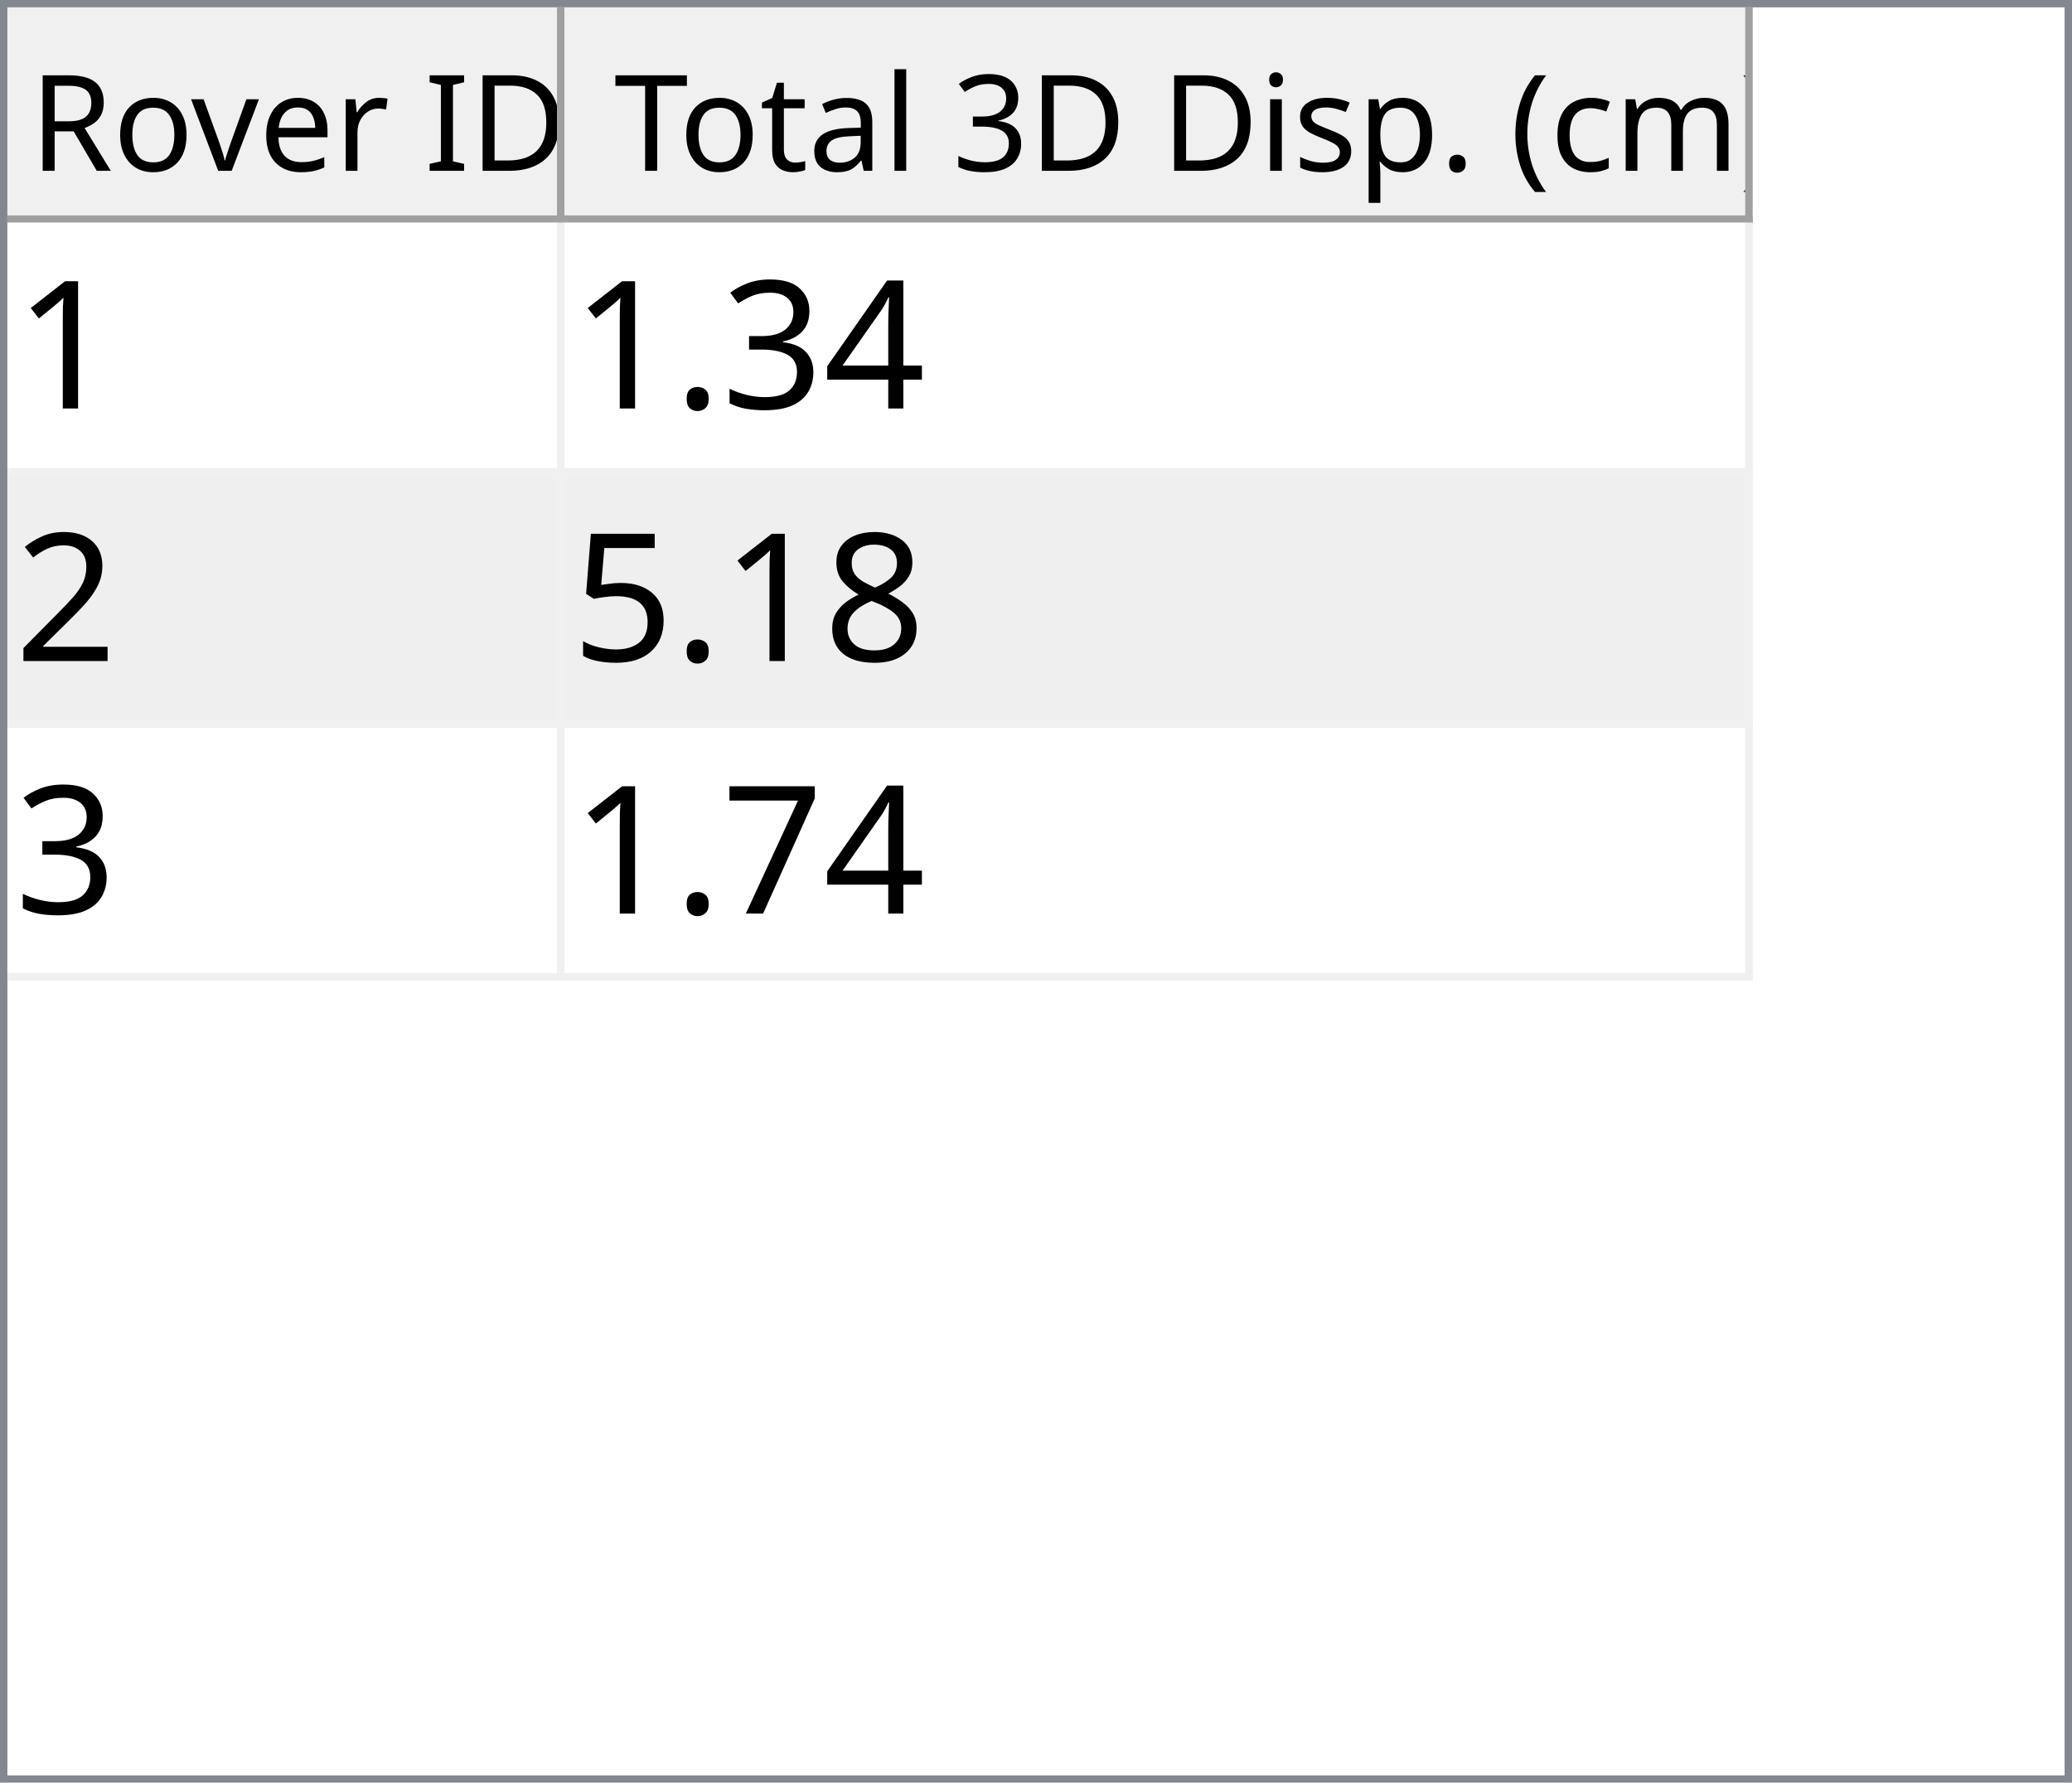
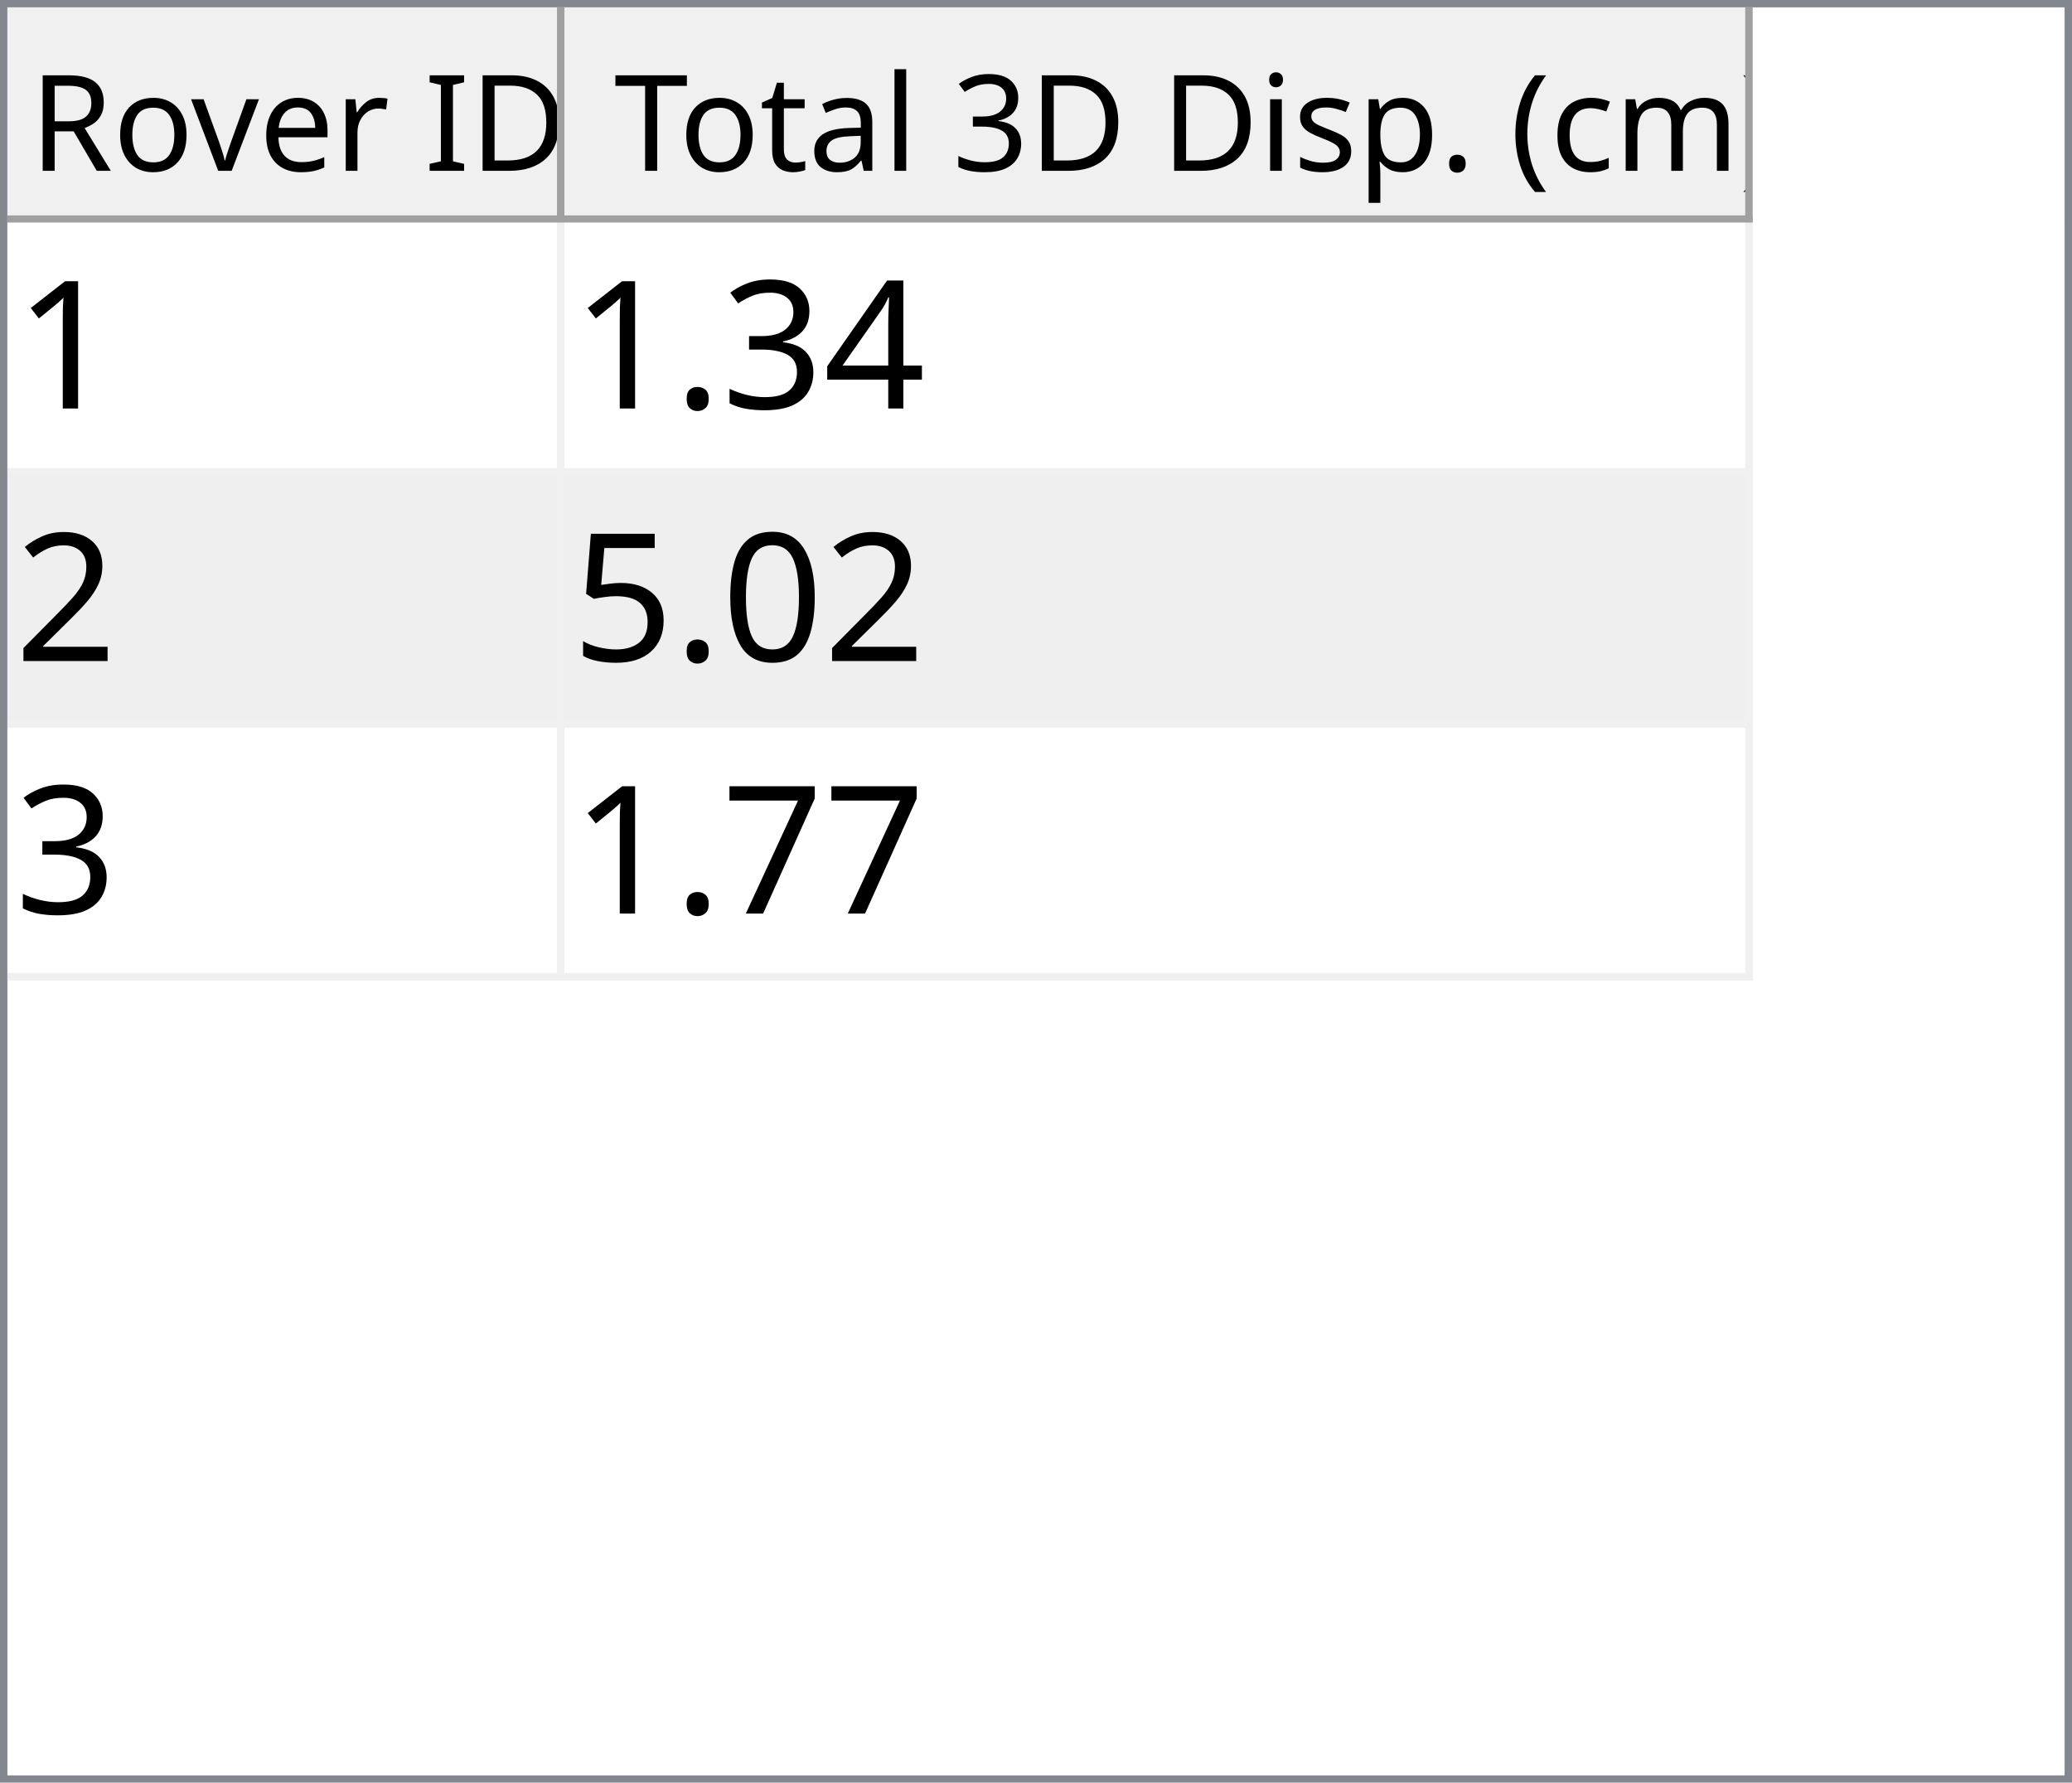
<svg xmlns="http://www.w3.org/2000/svg" style="fill-opacity:1; color-rendering:auto; color-interpolation:auto; text-rendering:auto; stroke:black; stroke-linecap:square; stroke-miterlimit:10; shape-rendering:auto; stroke-opacity:1; fill:black; stroke-dasharray:none; font-weight:normal; stroke-width:1; font-family:'Dialog'; font-style:normal; stroke-linejoin:miter; font-size:12px; stroke-dashoffset:0; image-rendering:auto;" width="279" height="240">
  <defs id="genericDefs" />
  <g>
    <defs id="defs1">
      <clipPath clipPathUnits="userSpaceOnUse" id="clipPath1">
        <path d="M0 0 L279 0 L279 240 L0 240 L0 0 Z" />
      </clipPath>
      <clipPath clipPathUnits="userSpaceOnUse" id="clipPath2">
        <path d="M0 0 L0 240 L279 240 L279 0 Z" />
      </clipPath>
      <clipPath clipPathUnits="userSpaceOnUse" id="clipPath3">
        <path d="M0 0 L0 29 L277 29 L277 0 Z" />
      </clipPath>
      <clipPath clipPathUnits="userSpaceOnUse" id="clipPath4">
        <path d="M0 0 L0 29 L75 29 L75 0 Z" />
      </clipPath>
      <clipPath clipPathUnits="userSpaceOnUse" id="clipPath5">
        <path d="M1 1 L1 28 L74 28 L74 1 Z" />
      </clipPath>
      <clipPath clipPathUnits="userSpaceOnUse" id="clipPath6">
        <path d="M0 0 L0 27 L73 27 L73 0 Z" />
      </clipPath>
      <clipPath clipPathUnits="userSpaceOnUse" id="clipPath7">
        <path d="M-0.5 -0.5 L-0.5 28.5 L74.5 28.5 L74.5 -0.5 Z" />
      </clipPath>
      <clipPath clipPathUnits="userSpaceOnUse" id="clipPath8">
        <path d="M0 0 L0 29 L160 29 L160 0 Z" />
      </clipPath>
      <clipPath clipPathUnits="userSpaceOnUse" id="clipPath9">
        <path d="M1 1 L1 28 L159 28 L159 1 Z" />
      </clipPath>
      <clipPath clipPathUnits="userSpaceOnUse" id="clipPath10">
        <path d="M0 0 L0 27 L158 27 L158 0 Z" />
      </clipPath>
      <clipPath clipPathUnits="userSpaceOnUse" id="clipPath11">
        <path d="M-0.5 -0.5 L-0.5 28.5 L159.5 28.5 L159.5 -0.5 Z" />
      </clipPath>
      <clipPath clipPathUnits="userSpaceOnUse" id="clipPath12">
        <path d="M0 0 L0 209 L277 209 L277 0 Z" />
      </clipPath>
      <clipPath clipPathUnits="userSpaceOnUse" id="clipPath13">
        <path d="M0 0 L0 102 L235 102 L235 0 Z" />
      </clipPath>
      <clipPath clipPathUnits="userSpaceOnUse" id="clipPath14">
        <path d="M-0.5 -0.5 L-0.5 101.5 L234.5 101.5 L234.5 -0.5 Z" />
      </clipPath>
      <clipPath clipPathUnits="userSpaceOnUse" id="clipPath15">
        <path d="M0 0 L0 33 L74 33 L74 0 Z" />
      </clipPath>
      <clipPath clipPathUnits="userSpaceOnUse" id="clipPath16">
        <path d="M0 0 L0 33 L159 33 L159 0 Z" />
      </clipPath>
      <font horiz-adv-x="64.551" id="font1">
        <font-face ascent="107.91" descent="25.098" units-per-em="100" style="font-style:normal; font-family:Segoe UI; font-weight:normal;" />
        <missing-glyph horiz-adv-x="64.551" d="M8.109 0 L8.109 68.266 L56.453 68.266 L56.453 0 L8.109 0 ZM15.328 7.234 L49.219 7.234 L49.219 61.031 L15.328 61.031 L15.328 7.234 Z" />
        <glyph unicode="D" horiz-adv-x="70.117" d="M9.188 0 L9.188 70.016 L28.516 70.016 Q65.531 70.016 65.531 35.891 Q65.531 19.672 55.25 9.836 Q44.969 0 27.734 0 L9.188 0 ZM17.391 62.594 L17.391 7.422 L27.828 7.422 Q41.609 7.422 49.273 14.797 Q56.938 22.172 56.938 35.688 Q56.938 62.594 28.328 62.594 L17.391 62.594 Z" />
        <glyph unicode="I" horiz-adv-x="26.611" d="M17.391 0 L9.188 0 L9.188 70.016 L17.391 70.016 L17.391 0 Z" />
        <glyph unicode=" " horiz-adv-x="27.393" d="" />
        <glyph unicode="r" horiz-adv-x="34.766" d="M34.188 41.891 Q32.078 43.5 28.125 43.5 Q23 43.5 19.555 38.672 Q16.109 33.844 16.109 25.484 L16.109 0 L8.109 0 L8.109 50 L16.109 50 L16.109 39.703 L16.312 39.703 Q18.016 44.969 21.531 47.922 Q25.047 50.875 29.391 50.875 Q32.516 50.875 34.188 50.203 L34.188 41.891 Z" />
        <glyph unicode="e" horiz-adv-x="52.295" d="M48.297 23 L12.984 23 Q13.188 14.656 17.484 10.109 Q21.781 5.562 29.297 5.562 Q37.75 5.562 44.828 11.141 L44.828 3.609 Q38.234 -1.172 27.391 -1.172 Q16.797 -1.172 10.742 5.641 Q4.688 12.453 4.688 24.812 Q4.688 36.469 11.305 43.82 Q17.922 51.172 27.734 51.172 Q37.547 51.172 42.922 44.828 Q48.297 38.484 48.297 27.203 L48.297 23 ZM40.094 29.781 Q40.047 36.719 36.75 40.578 Q33.453 44.438 27.594 44.438 Q21.922 44.438 17.969 40.383 Q14.016 36.328 13.094 29.781 L40.094 29.781 Z" />
        <glyph unicode="v" horiz-adv-x="47.9" d="M47.406 50 L27.484 0 L19.625 0 L0.688 50 L9.469 50 L22.172 13.672 Q23.578 9.672 23.922 6.688 L24.125 6.688 Q24.609 10.453 25.688 13.484 L38.969 50 L47.406 50 Z" />
        <glyph unicode="o" horiz-adv-x="58.594" d="M29 -1.172 Q17.922 -1.172 11.305 5.836 Q4.688 12.844 4.688 24.422 Q4.688 37.016 11.57 44.094 Q18.453 51.172 30.172 51.172 Q41.359 51.172 47.633 44.289 Q53.906 37.406 53.906 25.203 Q53.906 13.234 47.141 6.031 Q40.375 -1.172 29 -1.172 ZM29.594 44.438 Q21.875 44.438 17.383 39.188 Q12.891 33.938 12.891 24.703 Q12.891 15.828 17.43 10.695 Q21.969 5.562 29.594 5.562 Q37.359 5.562 41.531 10.594 Q45.703 15.625 45.703 24.906 Q45.703 34.281 41.531 39.359 Q37.359 44.438 29.594 44.438 Z" />
        <glyph unicode="R" horiz-adv-x="59.814" d="M59.375 0 L49.609 0 L37.891 19.625 Q36.281 22.359 34.766 24.289 Q33.25 26.219 31.664 27.438 Q30.078 28.656 28.25 29.219 Q26.422 29.781 24.125 29.781 L17.391 29.781 L17.391 0 L9.188 0 L9.188 70.016 L30.078 70.016 Q34.672 70.016 38.555 68.867 Q42.438 67.719 45.289 65.375 Q48.141 63.031 49.758 59.547 Q51.375 56.062 51.375 51.375 Q51.375 47.703 50.273 44.656 Q49.172 41.609 47.148 39.211 Q45.125 36.812 42.266 35.133 Q39.406 33.453 35.844 32.516 L35.844 32.328 Q37.594 31.547 38.891 30.547 Q40.188 29.547 41.359 28.18 Q42.531 26.812 43.68 25.078 Q44.828 23.344 46.234 21.047 L59.375 0 ZM17.391 62.594 L17.391 37.203 L28.516 37.203 Q31.594 37.203 34.203 38.133 Q36.812 39.062 38.719 40.797 Q40.625 42.531 41.703 45.047 Q42.781 47.562 42.781 50.688 Q42.781 56.297 39.141 59.445 Q35.5 62.594 28.609 62.594 L17.391 62.594 Z" />
        <glyph unicode=")" horiz-adv-x="30.176" d="M8.297 -15.922 L1.172 -15.922 Q16.406 2.344 16.406 26.812 Q16.406 51.469 1.078 70.016 L8.297 70.016 Q23.531 52.156 23.531 26.703 Q23.531 1.375 8.297 -15.922 Z" />
        <glyph unicode="m" horiz-adv-x="86.133" d="M79.109 0 L71.094 0 L71.094 28.719 Q71.094 37.016 68.531 40.727 Q65.969 44.438 59.906 44.438 Q54.781 44.438 51.195 39.75 Q47.609 35.062 47.609 28.516 L47.609 0 L39.594 0 L39.594 29.688 Q39.594 44.438 28.219 44.438 Q22.953 44.438 19.531 40.016 Q16.109 35.594 16.109 28.516 L16.109 0 L8.109 0 L8.109 50 L16.109 50 L16.109 42.094 L16.312 42.094 Q21.625 51.172 31.844 51.172 Q36.969 51.172 40.773 48.312 Q44.578 45.453 46 40.828 Q51.562 51.172 62.594 51.172 Q79.109 51.172 79.109 30.812 L79.109 0 Z" />
        <glyph unicode="c" horiz-adv-x="46.191" d="M42.188 2.297 Q36.422 -1.172 28.516 -1.172 Q17.828 -1.172 11.258 5.789 Q4.688 12.75 4.688 23.828 Q4.688 36.188 11.766 43.68 Q18.844 51.172 30.672 51.172 Q37.25 51.172 42.281 48.734 L42.281 40.531 Q36.719 44.438 30.375 44.438 Q22.703 44.438 17.797 38.945 Q12.891 33.453 12.891 24.516 Q12.891 15.719 17.508 10.641 Q22.125 5.562 29.891 5.562 Q36.422 5.562 42.188 9.906 L42.188 2.297 Z" />
        <glyph unicode="(" horiz-adv-x="30.176" d="M29.109 -15.922 L21.969 -15.922 Q6.844 1.375 6.844 26.703 Q6.844 52.156 21.969 70.016 L29.203 70.016 Q13.875 51.469 13.875 26.812 Q13.875 2.344 29.109 -15.922 Z" />
        <glyph unicode="." horiz-adv-x="21.68" d="M10.891 -1.078 Q8.641 -1.078 7.055 0.539 Q5.469 2.156 5.469 4.391 Q5.469 6.641 7.055 8.273 Q8.641 9.906 10.891 9.906 Q13.188 9.906 14.797 8.273 Q16.406 6.641 16.406 4.391 Q16.406 2.156 14.797 0.539 Q13.188 -1.078 10.891 -1.078 Z" />
        <glyph unicode="p" horiz-adv-x="58.789" d="M16.312 7.234 L16.109 7.234 L16.109 -23 L8.109 -23 L8.109 50 L16.109 50 L16.109 41.219 L16.312 41.219 Q22.219 51.172 33.594 51.172 Q43.266 51.172 48.688 44.461 Q54.109 37.75 54.109 26.469 Q54.109 13.922 48 6.375 Q41.891 -1.172 31.297 -1.172 Q21.578 -1.172 16.312 7.234 ZM16.109 27.391 L16.109 20.406 Q16.109 14.203 20.141 9.883 Q24.172 5.562 30.375 5.562 Q37.641 5.562 41.773 11.133 Q45.906 16.703 45.906 26.609 Q45.906 34.969 42.047 39.703 Q38.188 44.438 31.594 44.438 Q24.609 44.438 20.359 39.578 Q16.109 34.719 16.109 27.391 Z" />
        <glyph unicode="s" horiz-adv-x="42.432" d="M5.078 1.812 L5.078 10.406 Q11.625 5.562 19.484 5.562 Q30.031 5.562 30.031 12.594 Q30.031 14.594 29.125 15.992 Q28.219 17.391 26.68 18.461 Q25.141 19.531 23.07 20.383 Q21 21.234 18.609 22.172 Q15.281 23.484 12.766 24.828 Q10.25 26.172 8.57 27.859 Q6.891 29.547 6.031 31.695 Q5.172 33.844 5.172 36.719 Q5.172 40.234 6.789 42.945 Q8.406 45.656 11.086 47.484 Q13.766 49.312 17.211 50.242 Q20.656 51.172 24.312 51.172 Q30.812 51.172 35.938 48.922 L35.938 40.828 Q30.422 44.438 23.25 44.438 Q21 44.438 19.195 43.922 Q17.391 43.406 16.094 42.477 Q14.797 41.547 14.086 40.258 Q13.375 38.969 13.375 37.406 Q13.375 35.453 14.086 34.133 Q14.797 32.812 16.164 31.789 Q17.531 30.766 19.484 29.938 Q21.438 29.109 23.922 28.125 Q27.25 26.859 29.883 25.516 Q32.516 24.172 34.375 22.484 Q36.234 20.797 37.234 18.602 Q38.234 16.406 38.234 13.375 Q38.234 9.672 36.602 6.938 Q34.969 4.203 32.234 2.398 Q29.5 0.594 25.93 -0.289 Q22.359 -1.172 18.453 -1.172 Q10.75 -1.172 5.078 1.812 Z" />
        <glyph unicode="i" horiz-adv-x="24.219" d="M12.203 62.703 Q10.062 62.703 8.547 64.164 Q7.031 65.625 7.031 67.875 Q7.031 70.125 8.547 71.609 Q10.062 73.094 12.203 73.094 Q14.406 73.094 15.945 71.609 Q17.484 70.125 17.484 67.875 Q17.484 65.719 15.945 64.211 Q14.406 62.703 12.203 62.703 ZM16.109 0 L8.109 0 L8.109 50 L16.109 50 L16.109 0 Z" />
        <glyph unicode="3" horiz-adv-x="53.906" d="M46.531 19.828 Q46.531 15.094 44.75 11.211 Q42.969 7.328 39.719 4.57 Q36.469 1.812 31.93 0.297 Q27.391 -1.219 21.922 -1.219 Q11.922 -1.219 6 2.594 L6 11.188 Q13.094 5.609 22.219 5.609 Q25.875 5.609 28.828 6.539 Q31.781 7.469 33.906 9.227 Q36.031 10.984 37.18 13.477 Q38.328 15.969 38.328 19.094 Q38.328 32.812 18.797 32.812 L12.984 32.812 L12.984 39.594 L18.5 39.594 Q35.797 39.594 35.797 52.484 Q35.797 64.406 22.609 64.406 Q15.188 64.406 8.688 59.422 L8.688 67.188 Q15.375 71.188 24.609 71.188 Q29 71.188 32.57 69.969 Q36.141 68.75 38.68 66.555 Q41.219 64.359 42.609 61.281 Q44 58.203 44 54.5 Q44 40.672 30.031 36.719 L30.031 36.531 Q33.594 36.141 36.625 34.797 Q39.656 33.453 41.852 31.305 Q44.047 29.156 45.289 26.25 Q46.531 23.344 46.531 19.828 Z" />
        <glyph unicode="l" horiz-adv-x="24.219" d="M16.109 0 L8.109 0 L8.109 74.031 L16.109 74.031 L16.109 0 Z" />
        <glyph unicode="a" horiz-adv-x="50.879" d="M43.891 0 L35.891 0 L35.891 7.812 L35.688 7.812 Q30.469 -1.172 20.312 -1.172 Q12.844 -1.172 8.617 2.781 Q4.391 6.734 4.391 13.281 Q4.391 27.297 20.906 29.594 L35.891 31.688 Q35.891 44.438 25.594 44.438 Q16.547 44.438 9.281 38.281 L9.281 46.484 Q16.656 51.172 26.266 51.172 Q43.891 51.172 43.891 32.516 L43.891 0 ZM35.891 25.297 L23.828 23.641 Q18.266 22.859 15.43 20.875 Q12.594 18.891 12.594 13.875 Q12.594 10.203 15.211 7.883 Q17.828 5.562 22.172 5.562 Q28.125 5.562 32.008 9.742 Q35.891 13.922 35.891 20.312 L35.891 25.297 Z" />
        <glyph unicode="t" horiz-adv-x="33.887" d="M31.297 0.484 Q28.469 -1.078 23.828 -1.078 Q10.688 -1.078 10.688 13.578 L10.688 43.172 L2.094 43.172 L2.094 50 L10.688 50 L10.688 62.203 L18.703 64.797 L18.703 50 L31.297 50 L31.297 43.172 L18.703 43.172 L18.703 14.984 Q18.703 9.969 20.414 7.82 Q22.125 5.672 26.078 5.672 Q29.109 5.672 31.297 7.328 L31.297 0.484 Z" />
        <glyph unicode="T" horiz-adv-x="52.393" d="M50.594 62.594 L30.375 62.594 L30.375 0 L22.172 0 L22.172 62.594 L2 62.594 L2 70.016 L50.594 70.016 L50.594 62.594 Z" />
      </font>
      <font horiz-adv-x="75.0" id="font2">
        <font-face ascent="100.537" descent="21.973" units-per-em="100" style="font-style:normal; font-family:sans-serif; font-weight:normal;" />
        <missing-glyph horiz-adv-x="75.0" d="M12.5 0 L12.5 62.5 L62.5 62.5 L62.5 0 L12.5 0 ZM14.062 1.562 L60.938 1.562 L60.938 60.938 L14.062 60.938 L14.062 1.562 Z" />
        <glyph unicode="1" horiz-adv-x="55.615" d="M37.25 0 L28.469 0 L28.469 56 Q25.297 52.984 20.141 49.953 Q14.984 46.922 10.891 45.406 L10.891 53.906 Q18.266 57.375 23.781 62.305 Q29.297 67.234 31.594 71.875 L37.25 71.875 L37.25 0 Z" />
        <glyph unicode="4" horiz-adv-x="55.615" d="M32.328 0 L32.328 17.141 L1.266 17.141 L1.266 25.203 L33.938 71.578 L41.109 71.578 L41.109 25.203 L50.781 25.203 L50.781 17.141 L41.109 17.141 L41.109 0 L32.328 0 ZM32.328 25.203 L32.328 57.469 L9.906 25.203 L32.328 25.203 Z" />
        <glyph unicode="3" horiz-adv-x="55.615" d="M4.203 18.891 L12.984 20.062 Q14.5 12.594 18.141 9.297 Q21.781 6 27 6 Q33.203 6 37.477 10.297 Q41.75 14.594 41.75 20.953 Q41.75 27 37.797 30.93 Q33.844 34.859 27.734 34.859 Q25.25 34.859 21.531 33.891 L22.516 41.609 Q23.391 41.5 23.922 41.5 Q29.547 41.5 34.039 44.43 Q38.531 47.359 38.531 53.469 Q38.531 58.297 35.258 61.477 Q31.984 64.656 26.812 64.656 Q21.688 64.656 18.266 61.43 Q14.844 58.203 13.875 51.766 L5.078 53.328 Q6.688 62.156 12.398 67.016 Q18.109 71.875 26.609 71.875 Q32.469 71.875 37.398 69.359 Q42.328 66.844 44.945 62.5 Q47.562 58.156 47.562 53.266 Q47.562 48.641 45.07 44.828 Q42.578 41.016 37.703 38.766 Q44.047 37.312 47.562 32.695 Q51.078 28.078 51.078 21.141 Q51.078 11.766 44.242 5.25 Q37.406 -1.266 26.953 -1.266 Q17.531 -1.266 11.305 4.352 Q5.078 9.969 4.203 18.891 Z" />
        <glyph unicode="." horiz-adv-x="27.783" d="M9.078 0 L9.078 10.016 L19.094 10.016 L19.094 0 L9.078 0 Z" />
        <glyph unicode="2" horiz-adv-x="55.615" d="M50.344 8.453 L50.344 0 L3.031 0 Q2.938 3.172 4.047 6.109 Q5.859 10.938 9.836 15.625 Q13.812 20.312 21.344 26.469 Q33.016 36.031 37.117 41.625 Q41.219 47.219 41.219 52.203 Q41.219 57.422 37.477 61.008 Q33.734 64.594 27.734 64.594 Q21.391 64.594 17.578 60.789 Q13.766 56.984 13.719 50.25 L4.688 51.172 Q5.609 61.281 11.664 66.578 Q17.719 71.875 27.938 71.875 Q38.234 71.875 44.242 66.164 Q50.25 60.453 50.25 52 Q50.25 47.703 48.492 43.555 Q46.734 39.406 42.656 34.812 Q38.578 30.219 29.109 22.219 Q21.188 15.578 18.945 13.211 Q16.703 10.844 15.234 8.453 L50.344 8.453 Z" />
-         <glyph unicode="8" horiz-adv-x="55.615" d="M17.672 38.812 Q12.203 40.828 9.57 44.539 Q6.938 48.25 6.938 53.422 Q6.938 61.234 12.555 66.555 Q18.172 71.875 27.484 71.875 Q36.859 71.875 42.578 66.43 Q48.297 60.984 48.297 53.172 Q48.297 48.188 45.68 44.508 Q43.062 40.828 37.75 38.812 Q44.344 36.672 47.781 31.883 Q51.219 27.094 51.219 20.453 Q51.219 11.281 44.727 5.031 Q38.234 -1.219 27.641 -1.219 Q17.047 -1.219 10.547 5.055 Q4.047 11.328 4.047 20.703 Q4.047 27.688 7.594 32.398 Q11.141 37.109 17.672 38.812 ZM15.922 53.719 Q15.922 48.641 19.195 45.414 Q22.469 42.188 27.688 42.188 Q32.766 42.188 36.016 45.383 Q39.266 48.578 39.266 53.219 Q39.266 58.062 35.914 61.359 Q32.562 64.656 27.594 64.656 Q22.562 64.656 19.242 61.43 Q15.922 58.203 15.922 53.719 ZM13.094 20.656 Q13.094 16.891 14.875 13.375 Q16.656 9.859 20.172 7.93 Q23.688 6 27.734 6 Q34.031 6 38.133 10.055 Q42.234 14.109 42.234 20.359 Q42.234 26.703 38.016 30.859 Q33.797 35.016 27.438 35.016 Q21.234 35.016 17.164 30.914 Q13.094 26.812 13.094 20.656 Z" />
+         <glyph unicode="0" horiz-adv-x="55.615" d="M4.156 35.297 Q4.156 48 6.766 55.742 Q9.375 63.484 14.523 67.68 Q19.672 71.875 27.484 71.875 Q33.25 71.875 37.594 69.555 Q41.938 67.234 44.773 62.867 Q47.609 58.5 49.219 52.227 Q50.828 45.953 50.828 35.297 Q50.828 22.703 48.242 14.969 Q45.656 7.234 40.508 3.008 Q35.359 -1.219 27.484 -1.219 Q17.141 -1.219 11.234 6.203 Q4.156 15.141 4.156 35.297 ZM13.188 35.297 Q13.188 17.672 17.312 11.836 Q21.438 6 27.484 6 Q33.547 6 37.672 11.859 Q41.797 17.719 41.797 35.297 Q41.797 52.984 37.672 58.789 Q33.547 64.594 27.391 64.594 Q21.344 64.594 17.719 59.469 Q13.188 52.938 13.188 35.297 Z" />
        <glyph unicode="5" horiz-adv-x="55.615" d="M4.156 18.75 L13.375 19.531 Q14.406 12.797 18.141 9.398 Q21.875 6 27.156 6 Q33.5 6 37.891 10.789 Q42.281 15.578 42.281 23.484 Q42.281 31 38.062 35.352 Q33.844 39.703 27 39.703 Q22.75 39.703 19.336 37.773 Q15.922 35.844 13.969 32.766 L5.719 33.844 L12.641 70.609 L48.25 70.609 L48.25 62.203 L19.672 62.203 L15.828 42.969 Q22.266 47.469 29.344 47.469 Q38.719 47.469 45.164 40.969 Q51.609 34.469 51.609 24.266 Q51.609 14.547 45.953 7.469 Q39.062 -1.219 27.156 -1.219 Q17.391 -1.219 11.211 4.25 Q5.031 9.719 4.156 18.75 Z" />
        <glyph unicode="7" horiz-adv-x="55.615" d="M4.734 62.203 L4.734 70.656 L51.078 70.656 L51.078 63.812 Q44.234 56.547 37.523 44.484 Q30.812 32.422 27.156 19.672 Q24.516 10.688 23.781 0 L14.75 0 Q14.891 8.453 18.062 20.414 Q21.234 32.375 27.172 43.484 Q33.109 54.594 39.797 62.203 L4.734 62.203 Z" />
      </font>
    </defs>
    <g style="fill:white; stroke:white;">
      <rect x="0" y="0" width="279" style="clip-path:url(#clipPath1); stroke:none;" height="240" />
    </g>
    <g style="fill:white; text-rendering:optimizeSpeed; color-rendering:optimizeSpeed; image-rendering:optimizeSpeed; shape-rendering:crispEdges; stroke:white; color-interpolation:sRGB;">
      <rect x="0" width="279" height="240" y="0" style="stroke:none;" />
      <path style="stroke:none;" d="M0 240 L279 240 L279 0 L0 0 Z" />
    </g>
    <g style="fill:rgb(240,240,240); font-size:18px; font-family:'Segoe UI'; stroke:rgb(240,240,240);">
      <rect x="0" y="0" width="279" style="clip-path:url(#clipPath2); stroke:none;" height="240" />
    </g>
    <g style="fill:rgb(130,135,144); font-size:18px; font-family:'Segoe UI'; stroke:rgb(130,135,144);">
      <path d="M0 0 L279 0 L279 240 L0 240 L0 0 ZM1 1 L278 1 L278 239 L1 239 L1 1 Z" style="fill-rule:evenodd; clip-path:url(#clipPath2); stroke:none;" />
    </g>
    <g style="fill:white; font-size:18px; font-family:'Segoe UI'; stroke:white;" transform="translate(1,1)">
      <rect x="0" y="0" width="277" style="clip-path:url(#clipPath3); stroke:none;" height="29" />
    </g>
    <g style="fill:rgb(240,240,240); font-size:18px; font-family:'Segoe UI'; stroke:rgb(240,240,240);" transform="translate(1,1)">
      <rect x="0" y="0" width="75" style="clip-path:url(#clipPath4); stroke:none;" height="29" />
    </g>
    <g style="font-family:'Segoe UI'; font-size:18px;" transform="translate(2,2)">
      <text x="2" xml:space="preserve" y="21" style="clip-path:url(#clipPath6); stroke:none;">Rover ID</text>
    </g>
    <g transform="translate(1.5,1.5)" style="fill:rgb(160,160,160); font-size:18px; font-family:'Segoe UI'; stroke:rgb(160,160,160); stroke-linejoin:bevel;">
      <line x1="74" x2="74" y1="0" style="fill:none; clip-path:url(#clipPath7);" y2="28" />
    </g>
    <g transform="matrix(1,0,0,1,1,1) translate(0.5,0.5)" style="fill:rgb(160,160,160); font-size:18px; font-family:'Segoe UI'; stroke:rgb(160,160,160); stroke-linejoin:bevel;">
      <line x1="0" x2="74" y1="28" style="fill:none; clip-path:url(#clipPath7);" y2="28" />
    </g>
    <g style="fill:rgb(240,240,240); font-size:18px; font-family:'Segoe UI'; stroke:rgb(240,240,240);" transform="translate(76,1)">
      <rect x="0" y="0" width="160" style="clip-path:url(#clipPath8); stroke:none;" height="29" />
    </g>
    <g style="font-family:'Segoe UI'; font-size:18px;" transform="translate(77,2)">
      <text x="1" xml:space="preserve" y="21" style="clip-path:url(#clipPath10); stroke:none;"> Total 3D Disp. (cm)</text>
    </g>
    <g transform="translate(76.5,1.5)" style="fill:rgb(160,160,160); font-size:18px; font-family:'Segoe UI'; stroke:rgb(160,160,160); stroke-linejoin:bevel;">
      <line x1="159" x2="159" y1="0" style="fill:none; clip-path:url(#clipPath11);" y2="28" />
    </g>
    <g transform="matrix(1,0,0,1,76,1) translate(0.5,0.5)" style="fill:rgb(160,160,160); font-size:18px; font-family:'Segoe UI'; stroke:rgb(160,160,160); stroke-linejoin:bevel;">
      <line x1="0" x2="159" y1="28" style="fill:none; clip-path:url(#clipPath11);" y2="28" />
    </g>
    <g style="fill:white; font-size:18px; font-family:'Segoe UI'; stroke:white;" transform="translate(1,30)">
      <rect x="0" y="0" width="277" style="clip-path:url(#clipPath12); stroke:none;" height="209" />
    </g>
    <g style="fill:rgb(240,240,240); font-size:24px; font-family:sans-serif; stroke:rgb(240,240,240);" transform="translate(1,30)">
      <rect x="0" y="0" width="235" style="clip-path:url(#clipPath13); stroke:none;" height="102" />
      <line transform="translate(0.5,0.5)" x1="0" x2="234" y1="33" style="clip-path:url(#clipPath14); fill:none; stroke-linejoin:bevel;" y2="33" />
    </g>
    <g transform="matrix(1,0,0,1,1,30) translate(0.5,0.5)" style="fill:rgb(240,240,240); font-size:24px; font-family:sans-serif; stroke:rgb(240,240,240); stroke-linejoin:bevel;">
      <line x1="0" x2="234" y1="67" style="fill:none; clip-path:url(#clipPath14);" y2="67" />
    </g>
    <g transform="matrix(1,0,0,1,1,30) translate(0.5,0.5)" style="fill:rgb(240,240,240); font-size:24px; font-family:sans-serif; stroke:rgb(240,240,240); stroke-linejoin:bevel;">
      <line x1="0" x2="234" y1="101" style="fill:none; clip-path:url(#clipPath14);" y2="101" />
    </g>
    <g transform="matrix(1,0,0,1,1,30) translate(0.5,0.5)" style="fill:rgb(240,240,240); font-size:24px; font-family:sans-serif; stroke:rgb(240,240,240); stroke-linejoin:bevel;">
      <line x1="74" x2="74" y1="0" style="fill:none; clip-path:url(#clipPath14);" y2="101" />
    </g>
    <g transform="matrix(1,0,0,1,1,30) translate(0.5,0.5)" style="fill:rgb(240,240,240); font-size:24px; font-family:sans-serif; stroke:rgb(240,240,240); stroke-linejoin:bevel;">
      <line x1="234" x2="234" y1="0" style="fill:none; clip-path:url(#clipPath14);" y2="101" />
    </g>
    <g style="fill:white; font-size:24px; font-family:sans-serif; stroke:white;" transform="matrix(1,0,0,1,1,30)">
      <rect x="0" y="0" width="74" style="clip-path:url(#clipPath15); stroke:none;" height="33" />
      <text x="1" y="25" style="fill:black; clip-path:url(#clipPath15); stroke:none;" xml:space="preserve">1</text>
    </g>
    <g style="fill:white; font-size:24px; font-family:sans-serif; stroke:white;" transform="matrix(1,0,0,1,1,30) translate(75,0)">
      <rect x="0" y="0" width="159" style="clip-path:url(#clipPath16); stroke:none;" height="33" />
      <text x="1" y="25" style="fill:black; clip-path:url(#clipPath16); stroke:none;" xml:space="preserve">1.34</text>
    </g>
    <g style="fill:rgb(239,239,239); font-size:24px; font-family:sans-serif; stroke:rgb(239,239,239);" transform="matrix(1,0,0,1,1,30) translate(0,34)">
      <rect x="0" y="0" width="74" style="clip-path:url(#clipPath15); stroke:none;" height="33" />
      <text x="1" y="25" style="fill:black; clip-path:url(#clipPath15); stroke:none;" xml:space="preserve">2</text>
    </g>
    <g style="fill:rgb(239,239,239); font-size:24px; font-family:sans-serif; stroke:rgb(239,239,239);" transform="matrix(1,0,0,1,1,30) translate(75,34)">
      <rect x="0" y="0" width="159" style="clip-path:url(#clipPath16); stroke:none;" height="33" />
-       <text x="1" y="25" style="fill:black; clip-path:url(#clipPath16); stroke:none;" xml:space="preserve">5.18</text>
+       <text x="1" y="25" style="fill:black; clip-path:url(#clipPath16); stroke:none;" xml:space="preserve">5.02</text>
    </g>
    <g style="fill:white; font-size:24px; font-family:sans-serif; stroke:white;" transform="matrix(1,0,0,1,1,30) translate(0,68)">
      <rect x="0" y="0" width="74" style="clip-path:url(#clipPath15); stroke:none;" height="33" />
      <text x="1" y="25" style="fill:black; clip-path:url(#clipPath15); stroke:none;" xml:space="preserve">3</text>
    </g>
    <g style="fill:white; font-size:24px; font-family:sans-serif; stroke:white;" transform="matrix(1,0,0,1,1,30) translate(75,68)">
      <rect x="0" y="0" width="159" style="clip-path:url(#clipPath16); stroke:none;" height="33" />
-       <text x="1" y="25" style="fill:black; clip-path:url(#clipPath16); stroke:none;" xml:space="preserve">1.74</text>
+       <text x="1" y="25" style="fill:black; clip-path:url(#clipPath16); stroke:none;" xml:space="preserve">1.77</text>
    </g>
  </g>
</svg>
